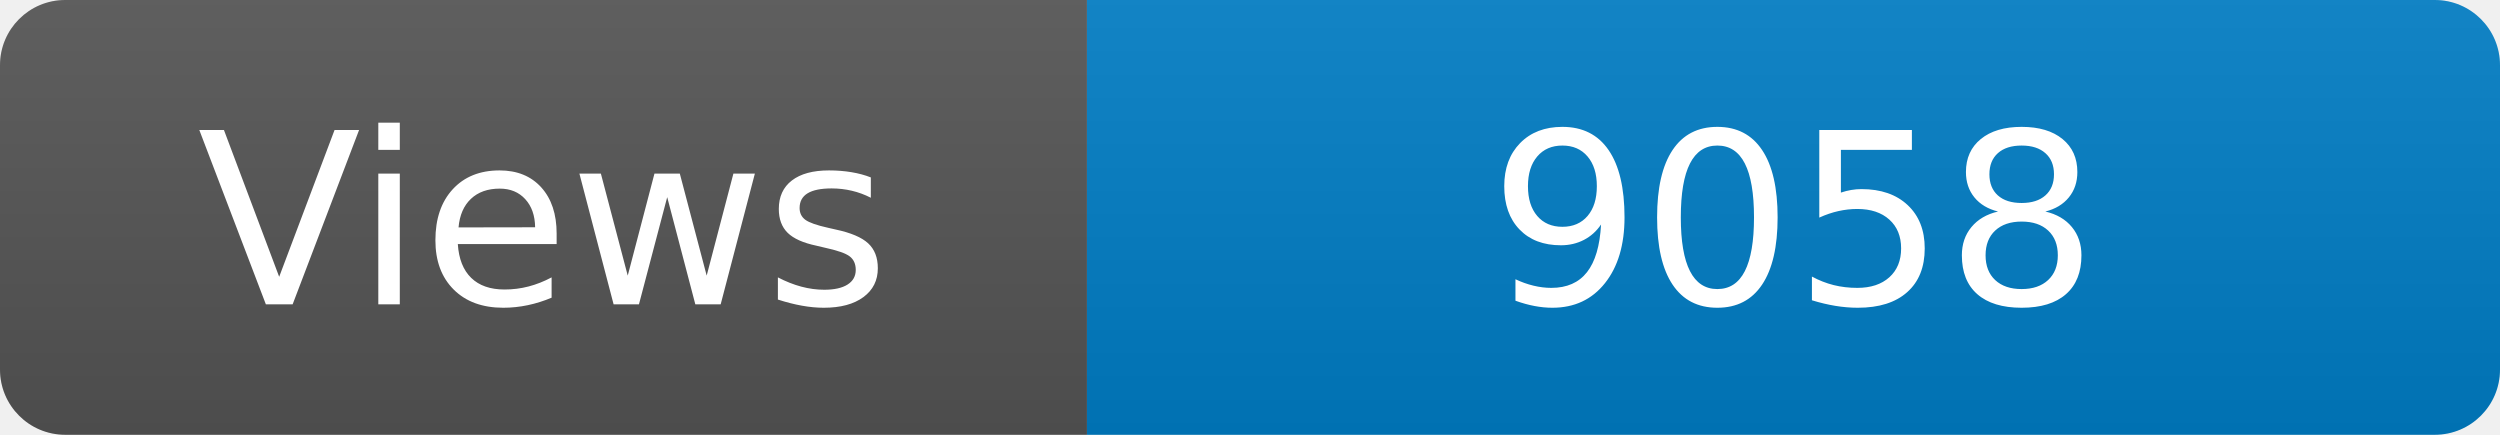
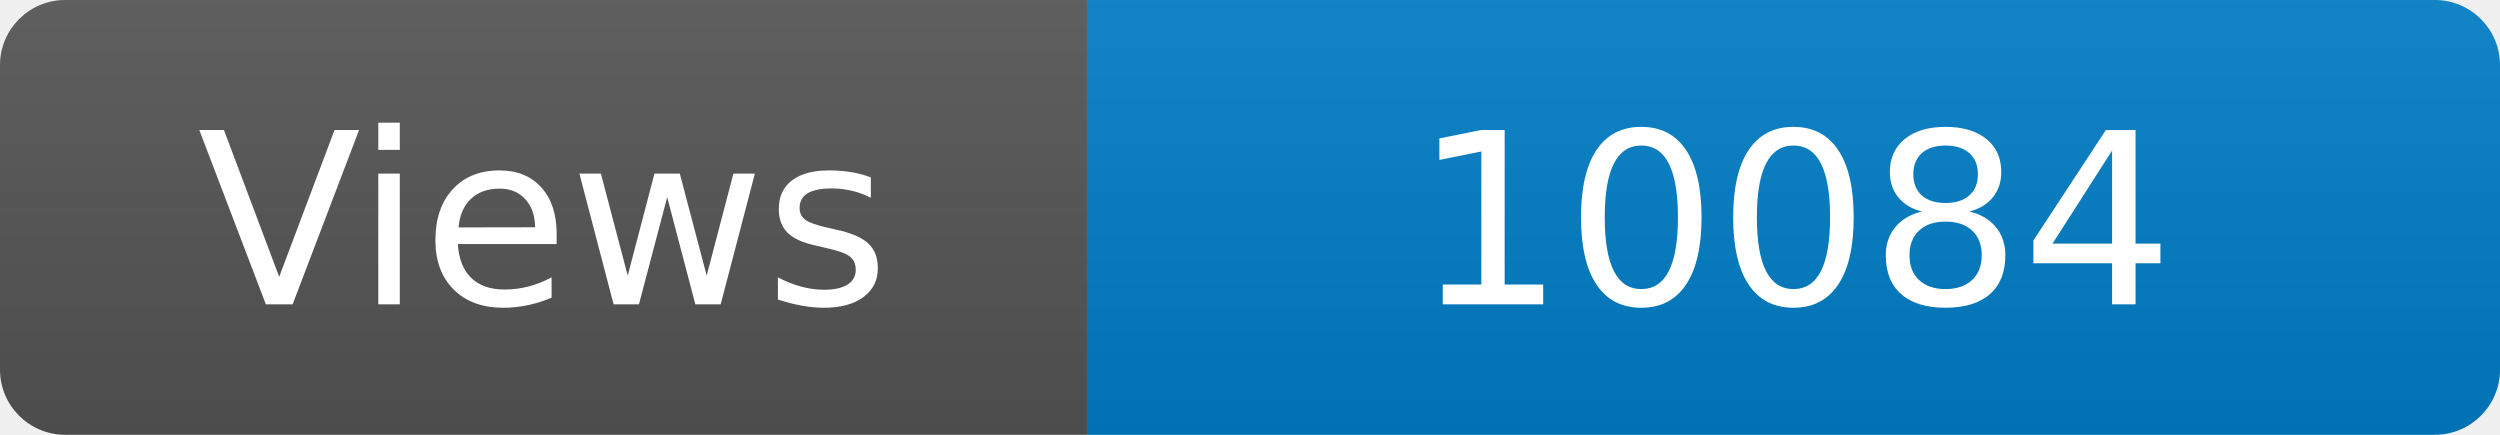
<svg xmlns="http://www.w3.org/2000/svg" width="115" height="20" role="img" aria-label="Maintained?: yes">
  <linearGradient id="s" x2="0" y2="100%">
    <stop offset="0" stop-color="#bbb" stop-opacity=".1" />
    <stop offset="1" stop-opacity=".1" />
  </linearGradient>
  <clipPath id="r">
    <rect width="115" height="20" rx="3" fill="#fff" />
  </clipPath>
  <g clip-path="url(#r)">
    <rect width="50" height="20" fill="#555" />
    <rect x="50" width="160" height="20" fill="#007ec6" />
    <rect width="115" height="20" fill="url(#s)" />
  </g>
  <g fill="#fff" text-anchor="middle" font-family="Verdana,Geneva,DejaVu Sans,sans-serif" font-size="110">
    <text x="250" y="140" transform="scale(.1)" fill="#fff">Views</text>
-     <text x="825" y="140" transform="scale(.1)" fill="#fff">9058</text>
+     <text x="825" y="140" transform="scale(.1)" fill="#fff">10084</text>
  </g>
</svg>
